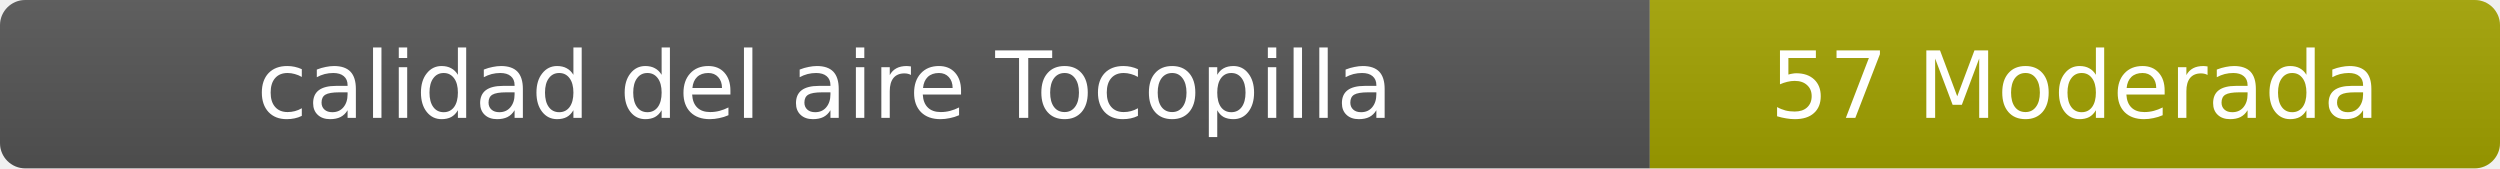
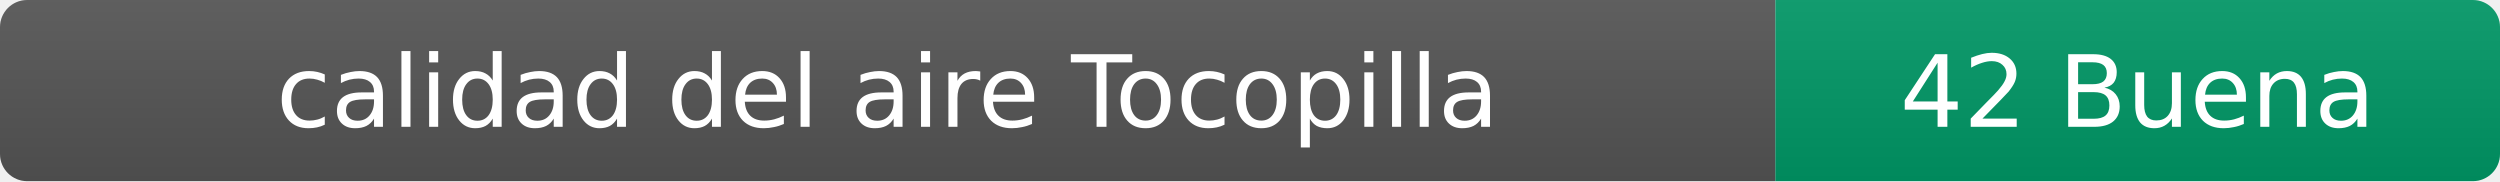
- <svg xmlns="http://www.w3.org/2000/svg" width="297" height="20" role="img" aria-label="calidad del aire: 57 Moderada">
+ <svg xmlns="http://www.w3.org/2000/svg" width="276" height="20" role="img" aria-label="calidad del aire: 42 Buena">
  <linearGradient id="s" x2="0" y2="100%">
    <stop offset="0" stop-color="#bbb" stop-opacity=".1" />
    <stop offset="1" stop-opacity=".1" />
  </linearGradient>
  <clipPath id="r">
-     <rect width="297" height="20" rx="3" fill="#fff" />
+     <rect width="276" height="20" rx="3" fill="#fff" />
  </clipPath>
  <g clip-path="url(#r)">
    <rect width="196" height="20" fill="#555" />
-     <rect x="196" width="101" height="20" fill="#a3a300" />
-     <rect width="297" height="20" fill="url(#s)" />
+     <rect x="196" width="80" height="20" fill="#009966" />
+     <rect width="276" height="20" fill="url(#s)" />
  </g>
  <g fill="#fff" text-anchor="middle" font-family="Verdana,Geneva,DejaVu Sans,sans-serif" font-size="11">
    <text x="98" y="14">calidad del aire Tocopilla</text>
-     <text x="246.5" y="14">57 Moderada</text>
+     <text x="236" y="14">42 Buena</text>
  </g>
</svg>
